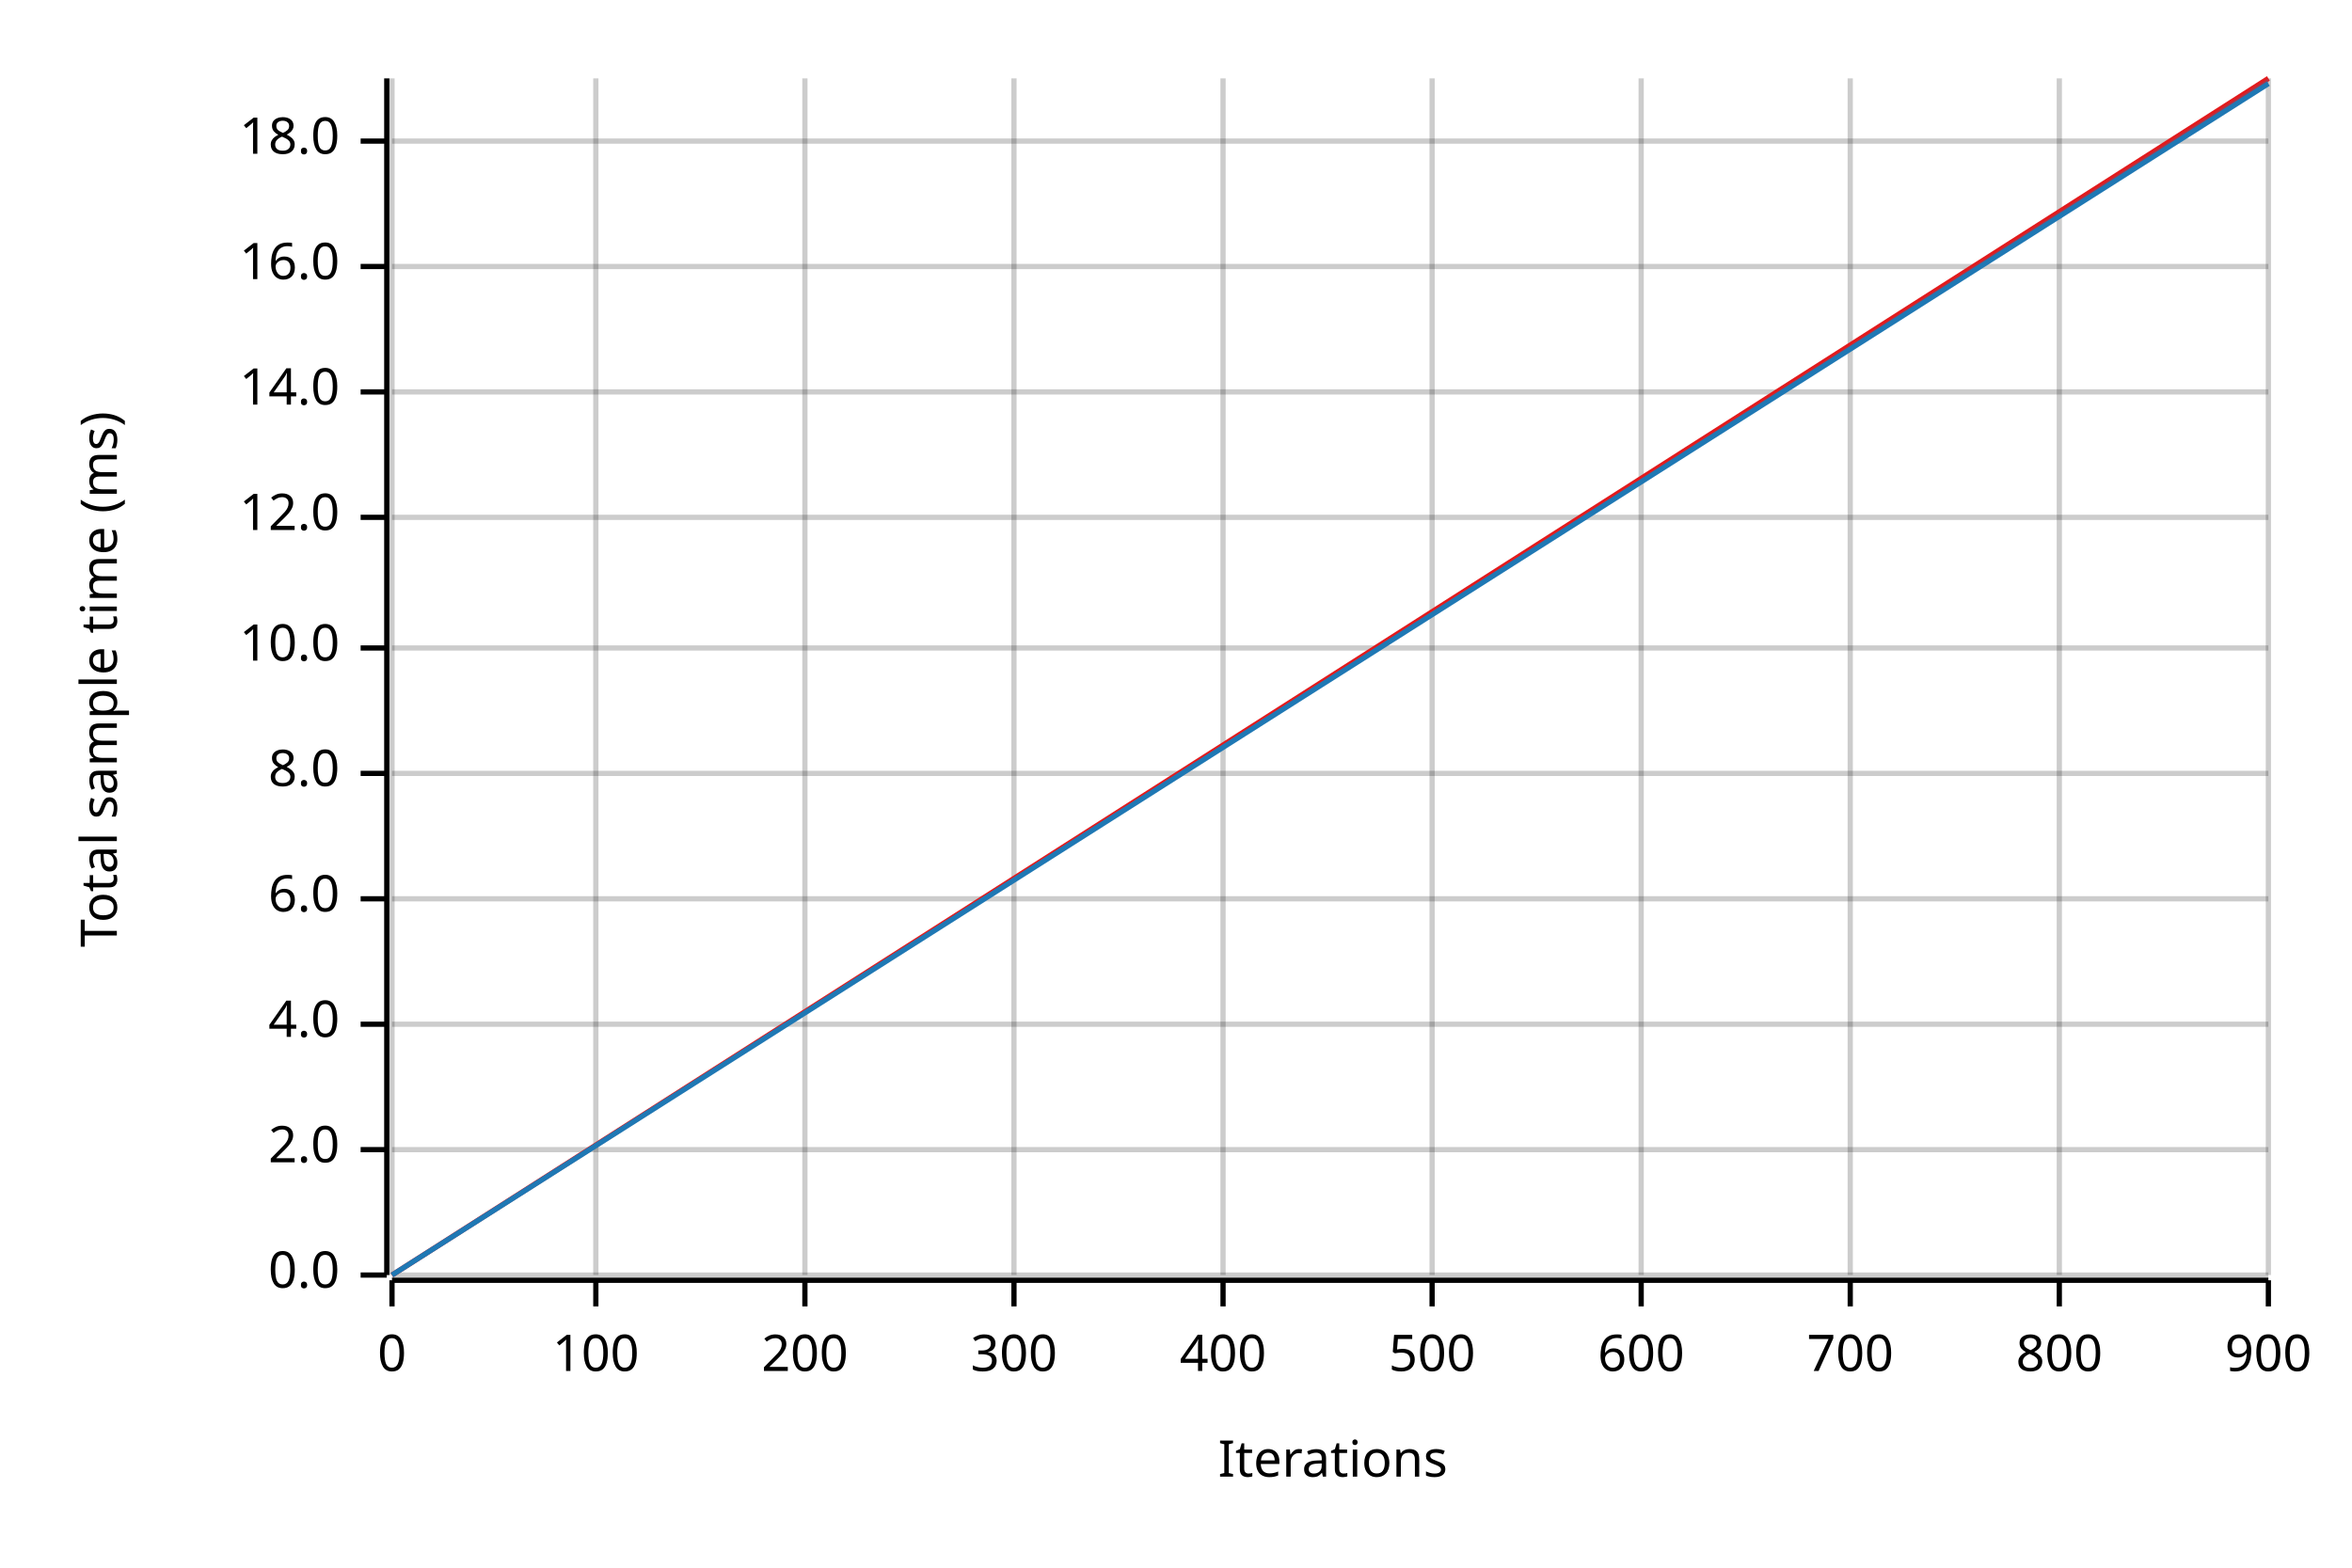
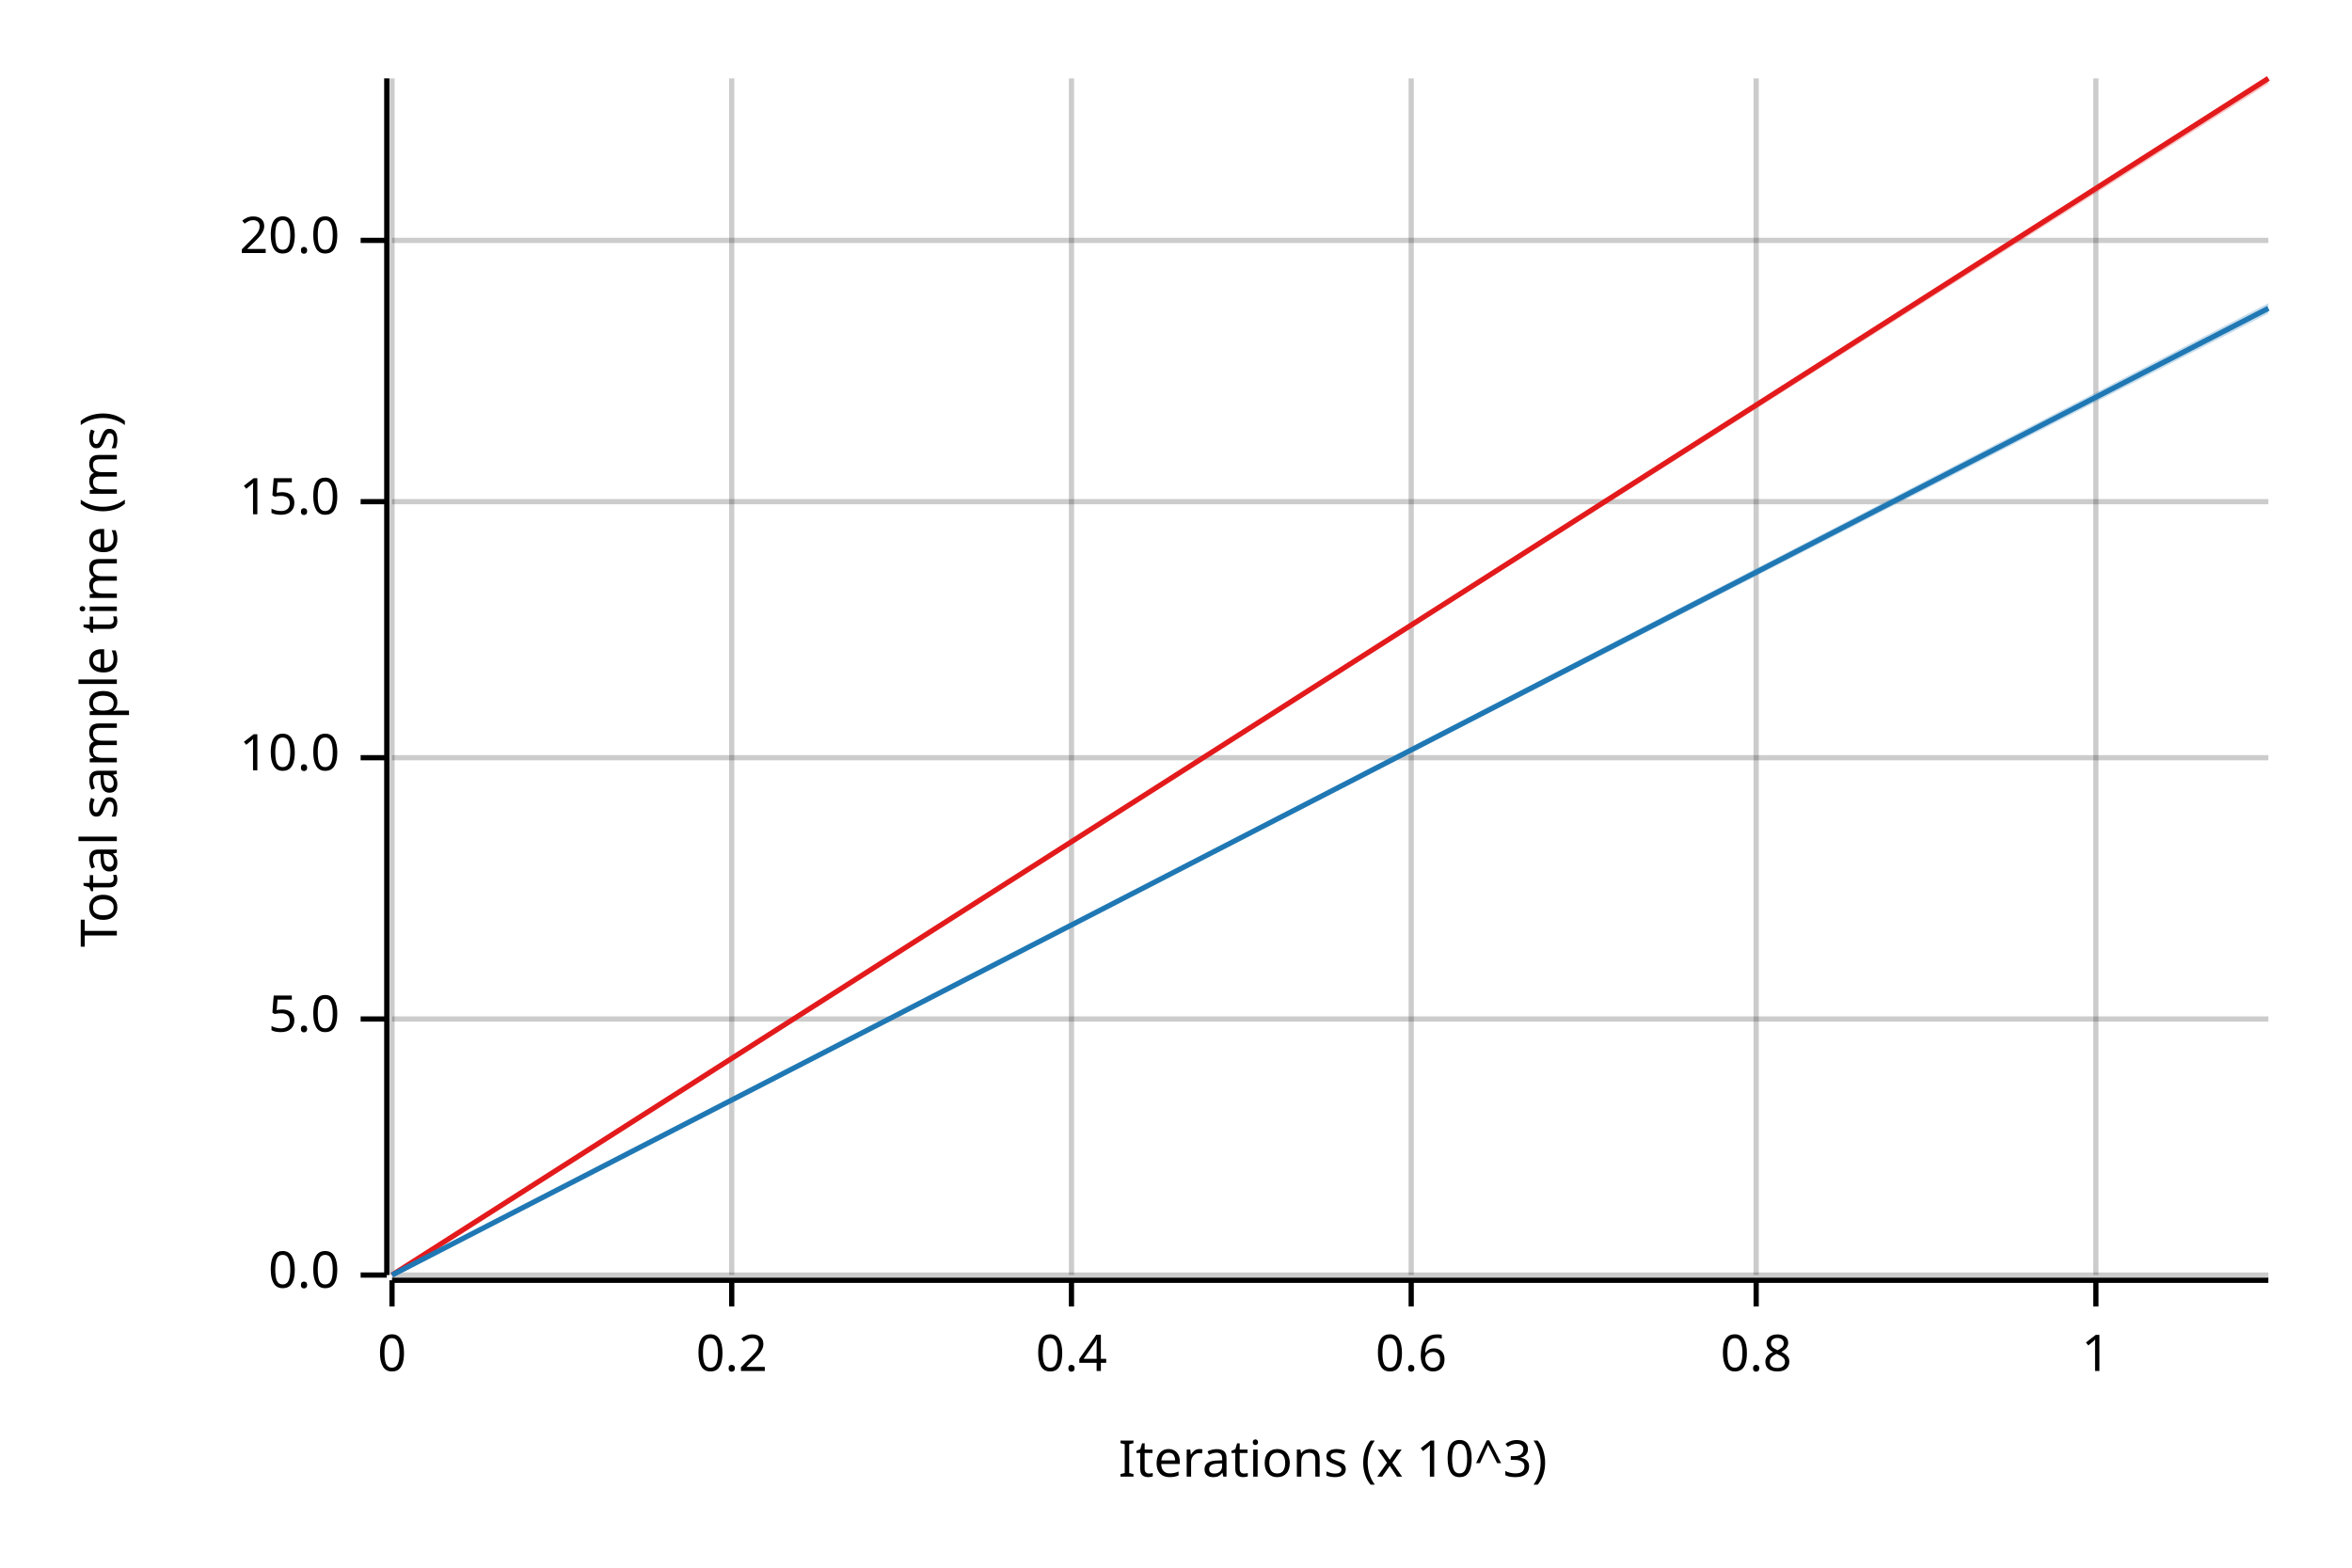
<svg xmlns="http://www.w3.org/2000/svg" width="450" height="300" viewBox="0 0 450 300">
  <text x="15" y="130" dy="0.76em" text-anchor="middle" font-family="sans-serif" font-size="9.677" opacity="1" fill="#000000" transform="rotate(270, 15, 130)">
Total sample time (ms)
</text>
  <text x="255" y="285" dy="-0.5ex" text-anchor="middle" font-family="sans-serif" font-size="9.677" opacity="1" fill="#000000">
- Iterations
+ Iterations (x 10^3)
</text>
  <line opacity="0.2" stroke="#000000" stroke-width="1" x1="75" y1="244" x2="75" y2="15" />
-   <line opacity="0.2" stroke="#000000" stroke-width="1" x1="114" y1="244" x2="114" y2="15" />
-   <line opacity="0.2" stroke="#000000" stroke-width="1" x1="154" y1="244" x2="154" y2="15" />
-   <line opacity="0.2" stroke="#000000" stroke-width="1" x1="194" y1="244" x2="194" y2="15" />
-   <line opacity="0.2" stroke="#000000" stroke-width="1" x1="234" y1="244" x2="234" y2="15" />
-   <line opacity="0.2" stroke="#000000" stroke-width="1" x1="274" y1="244" x2="274" y2="15" />
-   <line opacity="0.2" stroke="#000000" stroke-width="1" x1="314" y1="244" x2="314" y2="15" />
-   <line opacity="0.2" stroke="#000000" stroke-width="1" x1="354" y1="244" x2="354" y2="15" />
-   <line opacity="0.2" stroke="#000000" stroke-width="1" x1="394" y1="244" x2="394" y2="15" />
-   <line opacity="0.2" stroke="#000000" stroke-width="1" x1="434" y1="244" x2="434" y2="15" />
+   <line opacity="0.2" stroke="#000000" stroke-width="1" x1="140" y1="244" x2="140" y2="15" />
+   <line opacity="0.2" stroke="#000000" stroke-width="1" x1="205" y1="244" x2="205" y2="15" />
+   <line opacity="0.2" stroke="#000000" stroke-width="1" x1="270" y1="244" x2="270" y2="15" />
+   <line opacity="0.2" stroke="#000000" stroke-width="1" x1="336" y1="244" x2="336" y2="15" />
+   <line opacity="0.2" stroke="#000000" stroke-width="1" x1="401" y1="244" x2="401" y2="15" />
  <line opacity="0.2" stroke="#000000" stroke-width="1" x1="75" y1="244" x2="434" y2="244" />
-   <line opacity="0.2" stroke="#000000" stroke-width="1" x1="75" y1="220" x2="434" y2="220" />
-   <line opacity="0.2" stroke="#000000" stroke-width="1" x1="75" y1="196" x2="434" y2="196" />
-   <line opacity="0.2" stroke="#000000" stroke-width="1" x1="75" y1="172" x2="434" y2="172" />
-   <line opacity="0.2" stroke="#000000" stroke-width="1" x1="75" y1="148" x2="434" y2="148" />
-   <line opacity="0.2" stroke="#000000" stroke-width="1" x1="75" y1="124" x2="434" y2="124" />
-   <line opacity="0.2" stroke="#000000" stroke-width="1" x1="75" y1="99" x2="434" y2="99" />
-   <line opacity="0.2" stroke="#000000" stroke-width="1" x1="75" y1="75" x2="434" y2="75" />
-   <line opacity="0.2" stroke="#000000" stroke-width="1" x1="75" y1="51" x2="434" y2="51" />
-   <line opacity="0.2" stroke="#000000" stroke-width="1" x1="75" y1="27" x2="434" y2="27" />
+   <line opacity="0.2" stroke="#000000" stroke-width="1" x1="75" y1="195" x2="434" y2="195" />
+   <line opacity="0.2" stroke="#000000" stroke-width="1" x1="75" y1="145" x2="434" y2="145" />
+   <line opacity="0.2" stroke="#000000" stroke-width="1" x1="75" y1="96" x2="434" y2="96" />
+   <line opacity="0.2" stroke="#000000" stroke-width="1" x1="75" y1="46" x2="434" y2="46" />
  <polyline fill="none" opacity="1" stroke="#000000" stroke-width="1" points="74,15 74,244 " />
  <text x="65" y="244" dy="0.5ex" text-anchor="end" font-family="sans-serif" font-size="9.677" opacity="1" fill="#000000">
0.0
</text>
  <polyline fill="none" opacity="1" stroke="#000000" stroke-width="1" points="69,244 74,244 " />
-   <text x="65" y="220" dy="0.5ex" text-anchor="end" font-family="sans-serif" font-size="9.677" opacity="1" fill="#000000">
- 2.0
+   <text x="65" y="195" dy="0.5ex" text-anchor="end" font-family="sans-serif" font-size="9.677" opacity="1" fill="#000000">
+ 5.0
</text>
-   <polyline fill="none" opacity="1" stroke="#000000" stroke-width="1" points="69,220 74,220 " />
-   <text x="65" y="196" dy="0.5ex" text-anchor="end" font-family="sans-serif" font-size="9.677" opacity="1" fill="#000000">
- 4.0
- </text>
-   <polyline fill="none" opacity="1" stroke="#000000" stroke-width="1" points="69,196 74,196 " />
-   <text x="65" y="172" dy="0.5ex" text-anchor="end" font-family="sans-serif" font-size="9.677" opacity="1" fill="#000000">
- 6.0
- </text>
-   <polyline fill="none" opacity="1" stroke="#000000" stroke-width="1" points="69,172 74,172 " />
-   <text x="65" y="148" dy="0.5ex" text-anchor="end" font-family="sans-serif" font-size="9.677" opacity="1" fill="#000000">
- 8.0
- </text>
-   <polyline fill="none" opacity="1" stroke="#000000" stroke-width="1" points="69,148 74,148 " />
-   <text x="65" y="124" dy="0.5ex" text-anchor="end" font-family="sans-serif" font-size="9.677" opacity="1" fill="#000000">
+   <polyline fill="none" opacity="1" stroke="#000000" stroke-width="1" points="69,195 74,195 " />
+   <text x="65" y="145" dy="0.5ex" text-anchor="end" font-family="sans-serif" font-size="9.677" opacity="1" fill="#000000">
10.0
</text>
-   <polyline fill="none" opacity="1" stroke="#000000" stroke-width="1" points="69,124 74,124 " />
-   <text x="65" y="99" dy="0.5ex" text-anchor="end" font-family="sans-serif" font-size="9.677" opacity="1" fill="#000000">
- 12.0
+   <polyline fill="none" opacity="1" stroke="#000000" stroke-width="1" points="69,145 74,145 " />
+   <text x="65" y="96" dy="0.5ex" text-anchor="end" font-family="sans-serif" font-size="9.677" opacity="1" fill="#000000">
+ 15.0
</text>
-   <polyline fill="none" opacity="1" stroke="#000000" stroke-width="1" points="69,99 74,99 " />
-   <text x="65" y="75" dy="0.5ex" text-anchor="end" font-family="sans-serif" font-size="9.677" opacity="1" fill="#000000">
- 14.0
+   <polyline fill="none" opacity="1" stroke="#000000" stroke-width="1" points="69,96 74,96 " />
+   <text x="65" y="46" dy="0.5ex" text-anchor="end" font-family="sans-serif" font-size="9.677" opacity="1" fill="#000000">
+ 20.0
</text>
-   <polyline fill="none" opacity="1" stroke="#000000" stroke-width="1" points="69,75 74,75 " />
-   <text x="65" y="51" dy="0.5ex" text-anchor="end" font-family="sans-serif" font-size="9.677" opacity="1" fill="#000000">
- 16.0
- </text>
-   <polyline fill="none" opacity="1" stroke="#000000" stroke-width="1" points="69,51 74,51 " />
-   <text x="65" y="27" dy="0.5ex" text-anchor="end" font-family="sans-serif" font-size="9.677" opacity="1" fill="#000000">
- 18.0
- </text>
-   <polyline fill="none" opacity="1" stroke="#000000" stroke-width="1" points="69,27 74,27 " />
+   <polyline fill="none" opacity="1" stroke="#000000" stroke-width="1" points="69,46 74,46 " />
  <polyline fill="none" opacity="1" stroke="#000000" stroke-width="1" points="75,245 434,245 " />
  <text x="75" y="255" dy="0.76em" text-anchor="middle" font-family="sans-serif" font-size="9.677" opacity="1" fill="#000000">
0
</text>
  <polyline fill="none" opacity="1" stroke="#000000" stroke-width="1" points="75,245 75,250 " />
-   <text x="114" y="255" dy="0.76em" text-anchor="middle" font-family="sans-serif" font-size="9.677" opacity="1" fill="#000000">
- 100
+   <text x="140" y="255" dy="0.76em" text-anchor="middle" font-family="sans-serif" font-size="9.677" opacity="1" fill="#000000">
+ 0.2
</text>
-   <polyline fill="none" opacity="1" stroke="#000000" stroke-width="1" points="114,245 114,250 " />
-   <text x="154" y="255" dy="0.76em" text-anchor="middle" font-family="sans-serif" font-size="9.677" opacity="1" fill="#000000">
- 200
+   <polyline fill="none" opacity="1" stroke="#000000" stroke-width="1" points="140,245 140,250 " />
+   <text x="205" y="255" dy="0.76em" text-anchor="middle" font-family="sans-serif" font-size="9.677" opacity="1" fill="#000000">
+ 0.4
</text>
-   <polyline fill="none" opacity="1" stroke="#000000" stroke-width="1" points="154,245 154,250 " />
-   <text x="194" y="255" dy="0.76em" text-anchor="middle" font-family="sans-serif" font-size="9.677" opacity="1" fill="#000000">
- 300
+   <polyline fill="none" opacity="1" stroke="#000000" stroke-width="1" points="205,245 205,250 " />
+   <text x="270" y="255" dy="0.76em" text-anchor="middle" font-family="sans-serif" font-size="9.677" opacity="1" fill="#000000">
+ 0.6
</text>
-   <polyline fill="none" opacity="1" stroke="#000000" stroke-width="1" points="194,245 194,250 " />
-   <text x="234" y="255" dy="0.76em" text-anchor="middle" font-family="sans-serif" font-size="9.677" opacity="1" fill="#000000">
- 400
+   <polyline fill="none" opacity="1" stroke="#000000" stroke-width="1" points="270,245 270,250 " />
+   <text x="336" y="255" dy="0.76em" text-anchor="middle" font-family="sans-serif" font-size="9.677" opacity="1" fill="#000000">
+ 0.8
</text>
-   <polyline fill="none" opacity="1" stroke="#000000" stroke-width="1" points="234,245 234,250 " />
-   <text x="274" y="255" dy="0.76em" text-anchor="middle" font-family="sans-serif" font-size="9.677" opacity="1" fill="#000000">
- 500
+   <polyline fill="none" opacity="1" stroke="#000000" stroke-width="1" points="336,245 336,250 " />
+   <text x="401" y="255" dy="0.76em" text-anchor="middle" font-family="sans-serif" font-size="9.677" opacity="1" fill="#000000">
+ 1
</text>
-   <polyline fill="none" opacity="1" stroke="#000000" stroke-width="1" points="274,245 274,250 " />
-   <text x="314" y="255" dy="0.76em" text-anchor="middle" font-family="sans-serif" font-size="9.677" opacity="1" fill="#000000">
- 600
- </text>
-   <polyline fill="none" opacity="1" stroke="#000000" stroke-width="1" points="314,245 314,250 " />
-   <text x="354" y="255" dy="0.76em" text-anchor="middle" font-family="sans-serif" font-size="9.677" opacity="1" fill="#000000">
- 700
- </text>
-   <polyline fill="none" opacity="1" stroke="#000000" stroke-width="1" points="354,245 354,250 " />
-   <text x="394" y="255" dy="0.76em" text-anchor="middle" font-family="sans-serif" font-size="9.677" opacity="1" fill="#000000">
- 800
- </text>
-   <polyline fill="none" opacity="1" stroke="#000000" stroke-width="1" points="394,245 394,250 " />
-   <text x="434" y="255" dy="0.76em" text-anchor="middle" font-family="sans-serif" font-size="9.677" opacity="1" fill="#000000">
- 900
- </text>
-   <polyline fill="none" opacity="1" stroke="#000000" stroke-width="1" points="434,245 434,250 " />
+   <polyline fill="none" opacity="1" stroke="#000000" stroke-width="1" points="401,245 401,250 " />
  <polyline fill="none" opacity="1" stroke="#E31A1C" stroke-width="1" points="75,244 434,15 " />
  <polygon opacity="0.25" fill="#E31A1C" points="75,244 434,16 434,15 " />
-   <polyline fill="none" opacity="1" stroke="#1F78B4" stroke-width="1" points="75,244 434,16 " />
-   <polygon opacity="0.25" fill="#1F78B4" points="75,244 434,16 434,15 " />
+   <polyline fill="none" opacity="1" stroke="#1F78B4" stroke-width="1" points="75,244 434,59 " />
+   <polygon opacity="0.25" fill="#1F78B4" points="75,244 434,60 434,58 " />
</svg>
